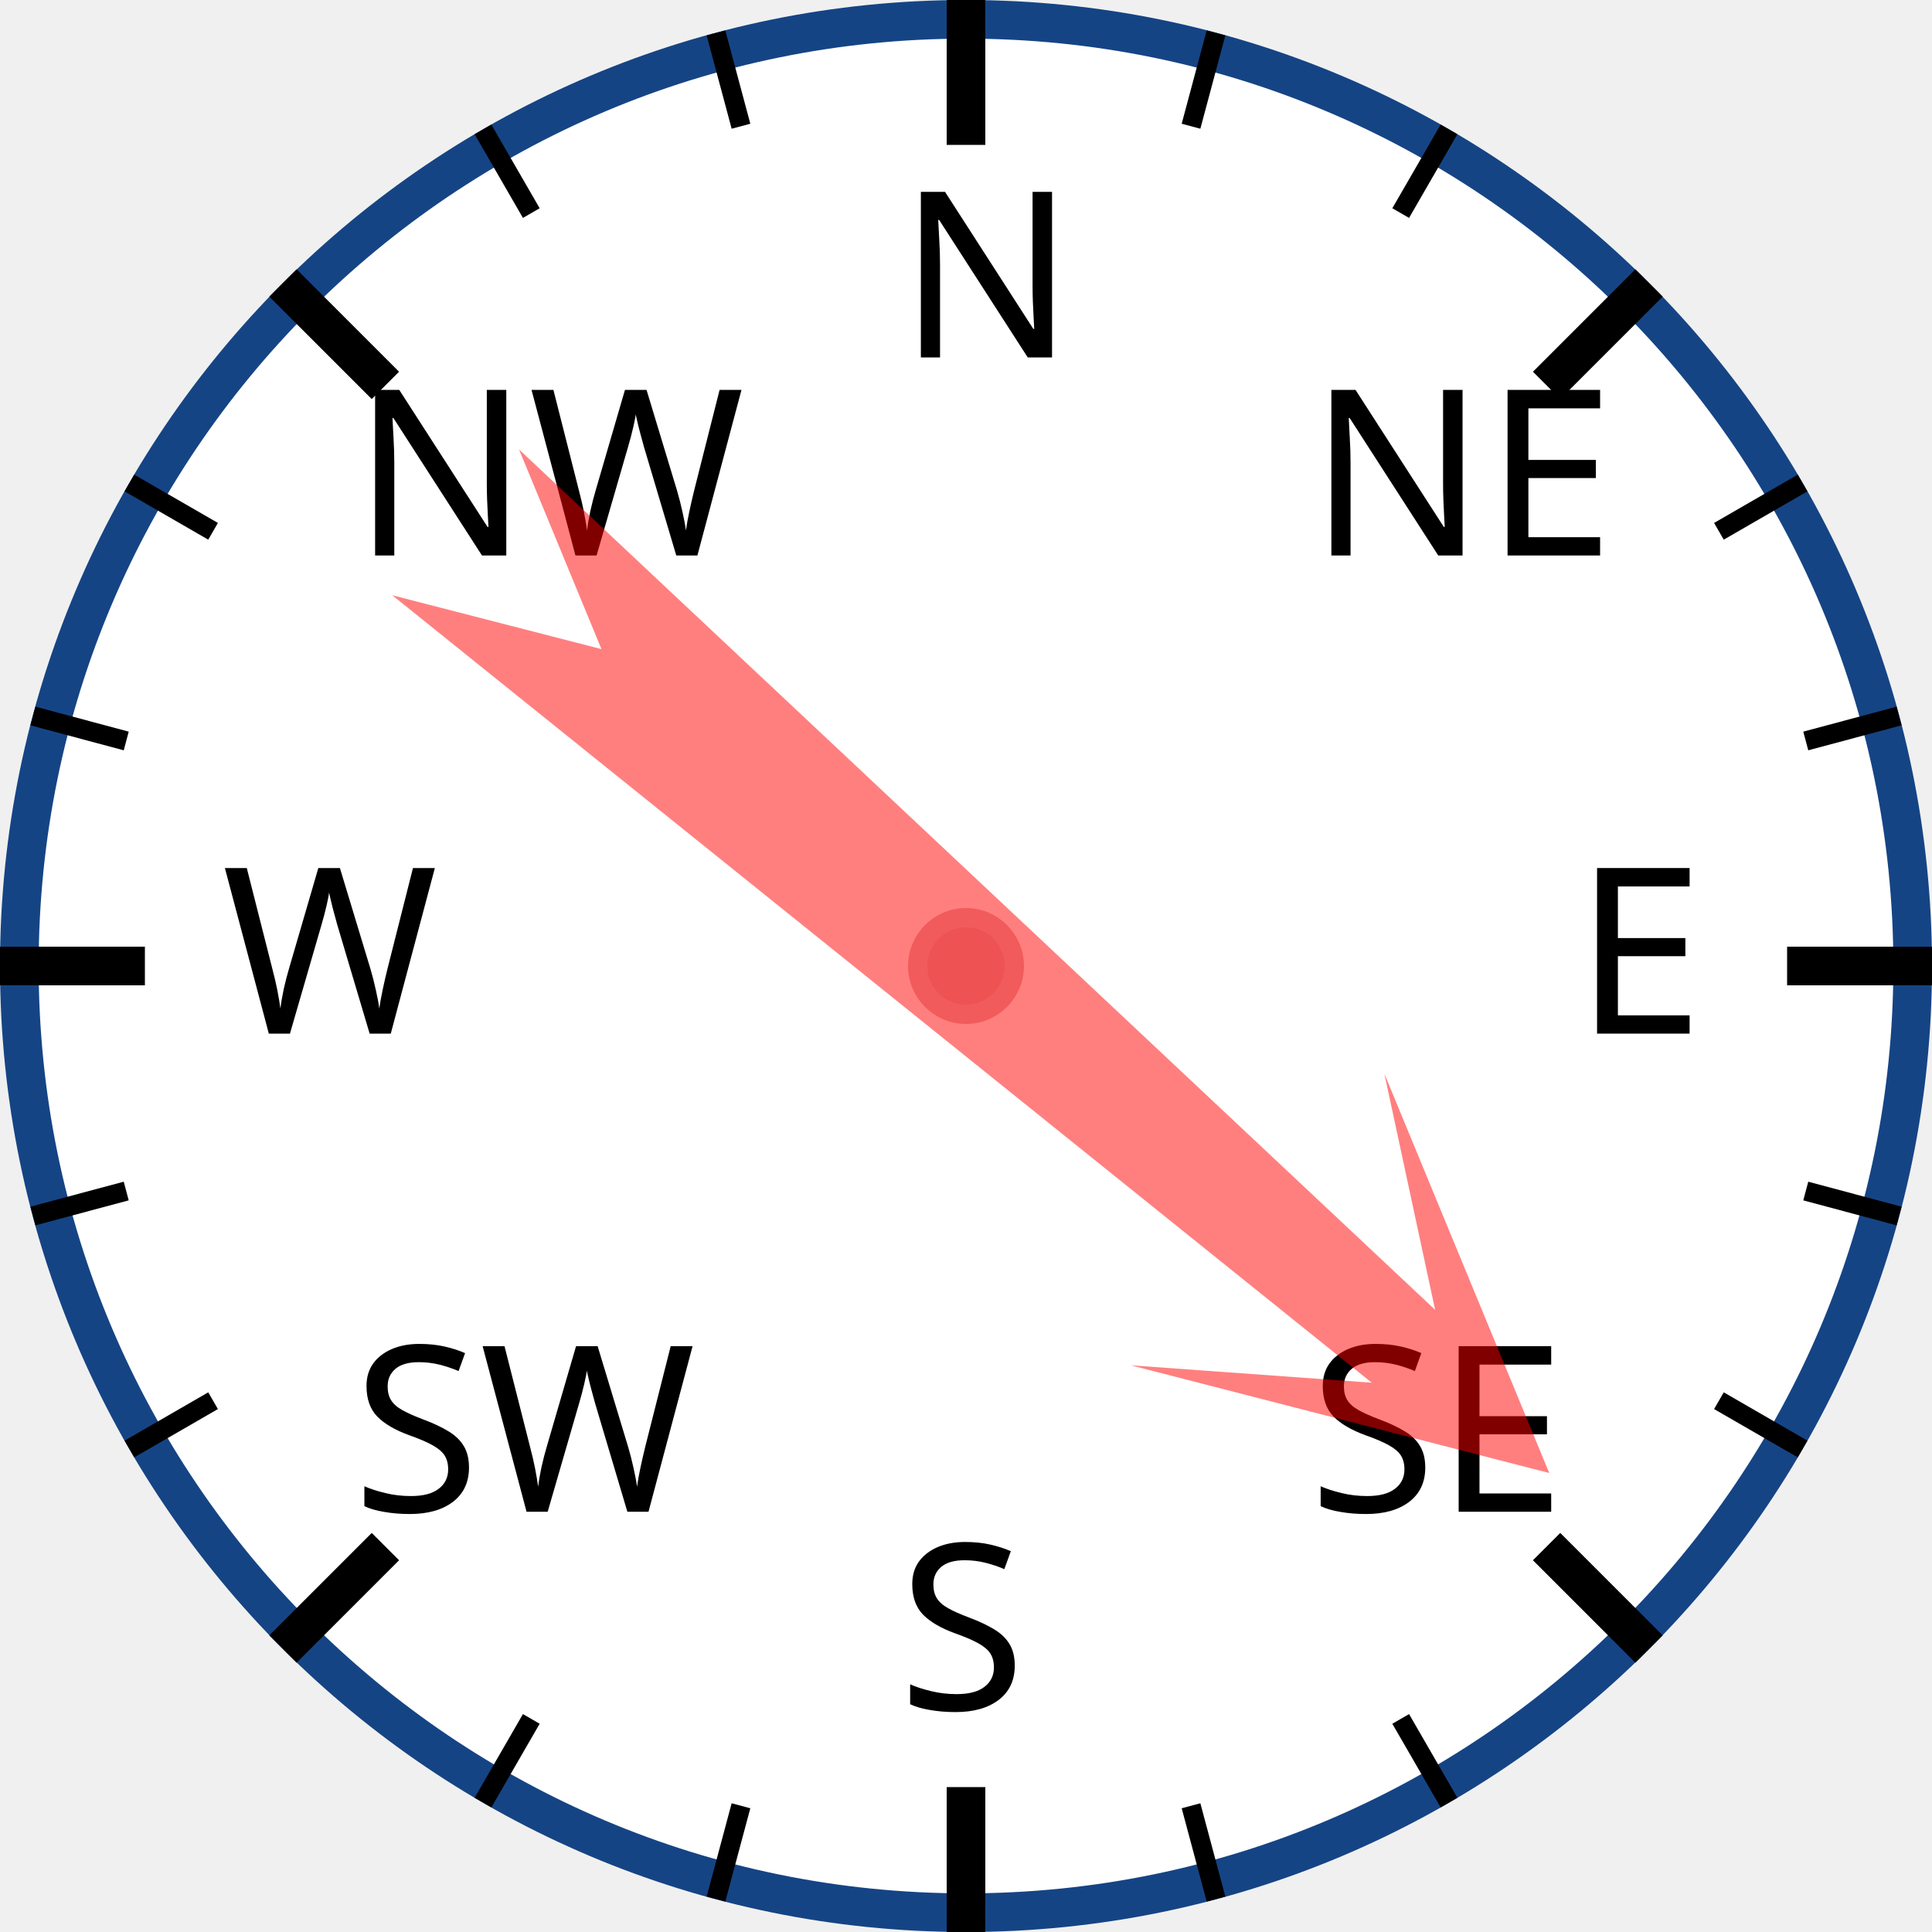
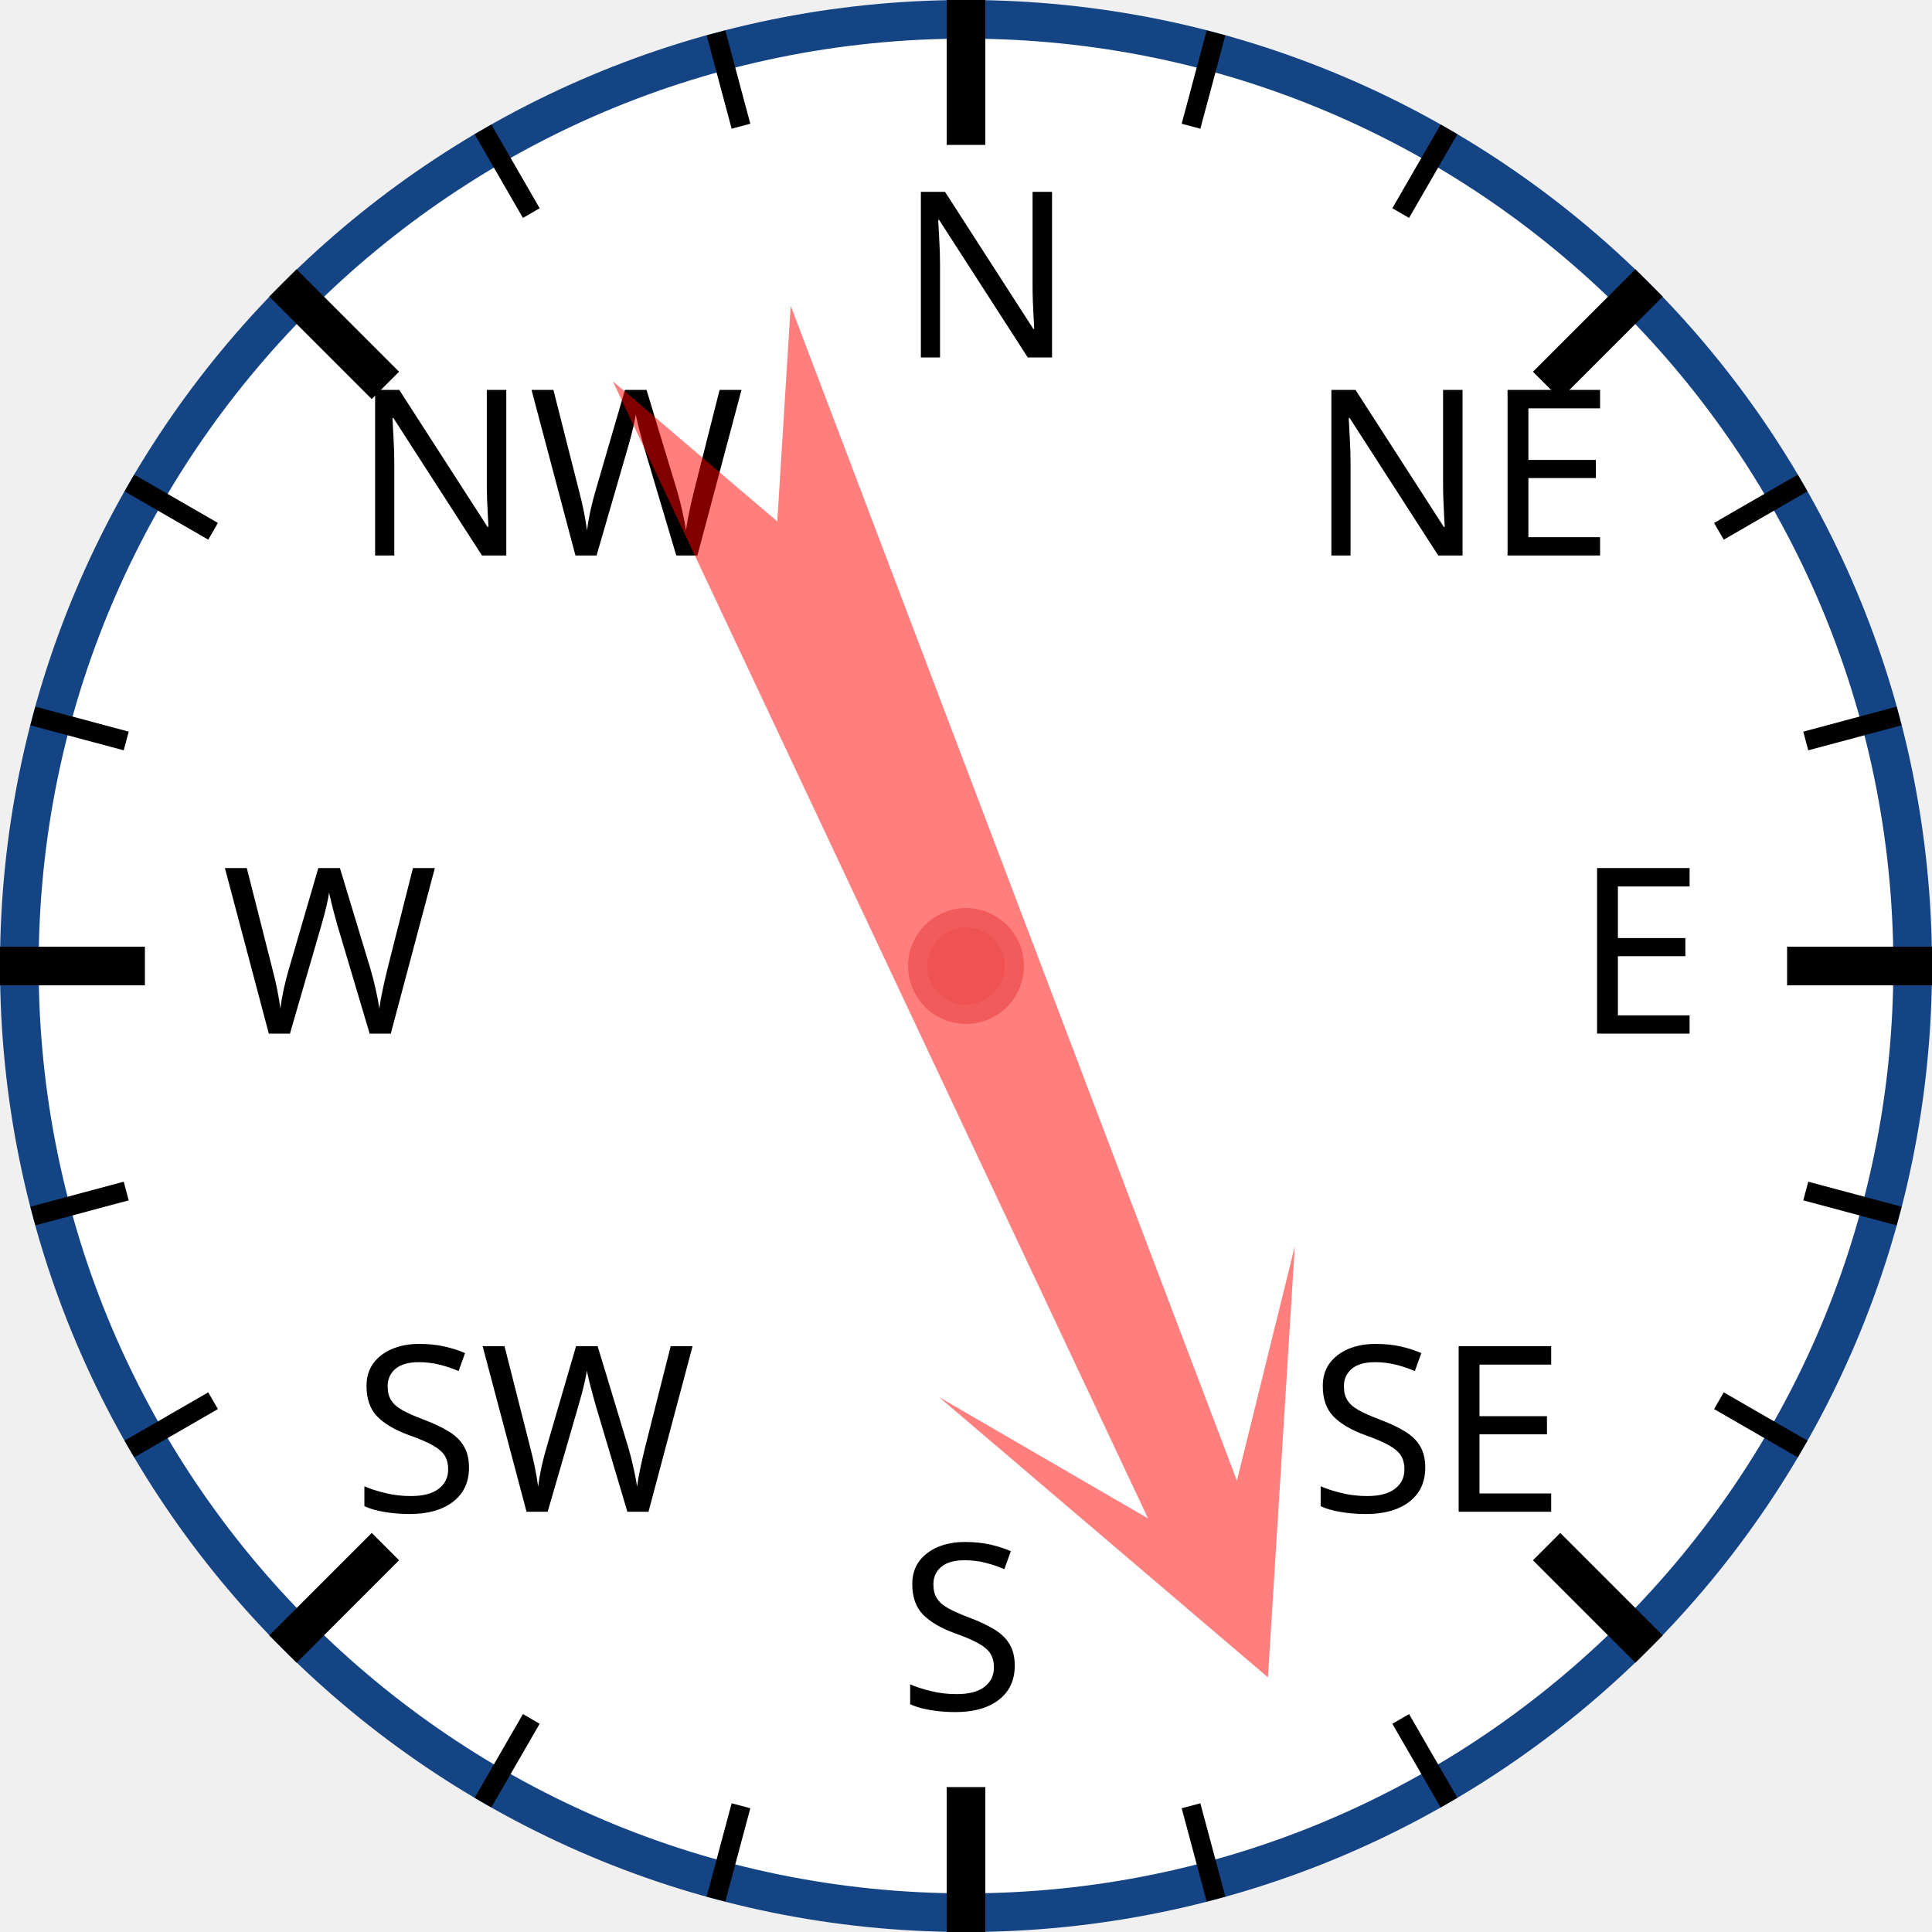
<svg xmlns="http://www.w3.org/2000/svg" width="120px" height="120px" viewBox="0 0 200 200">
  <circle cx="100" cy="100" r="98" style="fill: white; stroke: #154485; stroke-width: 4;" />
  <text x="93.0" y="37.0" style="font-family: sans-serif; font-size: 18pt;">N</text>
  <line x1="100.0" y1="0.0" x2="100.0" y2="15.0" style="stroke: black; stroke-width: 4;" />
  <line x1="74.118" y1="3.407" x2="76.706" y2="13.067" style="stroke: black; stroke-width: 2;" />
  <line x1="50" y1="13.397" x2="55" y2="22.058" style="stroke: black; stroke-width: 2;" />
  <text x="36.503" y="57.503" style="font-family: sans-serif; font-size: 18pt;">NW</text>
  <line x1="29.289" y1="29.289" x2="39.896" y2="39.896" style="stroke: black; stroke-width: 4;" />
  <line x1="13.397" y1="50" x2="22.058" y2="55" style="stroke: black; stroke-width: 2;" />
  <line x1="3.407" y1="74.118" x2="13.067" y2="76.706" style="stroke: black; stroke-width: 2;" />
  <text x="23.0" y="107.0" style="font-family: sans-serif; font-size: 18pt;">W</text>
  <line x1="0.0" y1="100.0" x2="15.0" y2="100.0" style="stroke: black; stroke-width: 4;" />
  <line x1="3.407" y1="125.882" x2="13.067" y2="123.294" style="stroke: black; stroke-width: 2;" />
  <line x1="13.397" y1="150" x2="22.058" y2="145" style="stroke: black; stroke-width: 2;" />
  <text x="36.503" y="156.497" style="font-family: sans-serif; font-size: 18pt;">SW</text>
  <line x1="29.289" y1="170.711" x2="39.896" y2="160.104" style="stroke: black; stroke-width: 4;" />
  <line x1="50" y1="186.603" x2="55" y2="177.942" style="stroke: black; stroke-width: 2;" />
  <line x1="74.118" y1="196.593" x2="76.706" y2="186.933" style="stroke: black; stroke-width: 2;" />
  <text x="93" y="177.0" style="font-family: sans-serif; font-size: 18pt;">S</text>
  <line x1="100" y1="200.0" x2="100" y2="185.0" style="stroke: black; stroke-width: 4;" />
  <line x1="125.882" y1="196.593" x2="123.294" y2="186.933" style="stroke: black; stroke-width: 2;" />
  <line x1="150.0" y1="186.603" x2="145.0" y2="177.942" style="stroke: black; stroke-width: 2;" />
  <text x="135.497" y="156.497" style="font-family: sans-serif; font-size: 18pt;">SE</text>
  <line x1="170.711" y1="170.711" x2="160.104" y2="160.104" style="stroke: black; stroke-width: 4;" />
  <line x1="186.603" y1="150" x2="177.942" y2="145" style="stroke: black; stroke-width: 2;" />
  <line x1="196.593" y1="125.882" x2="186.933" y2="123.294" style="stroke: black; stroke-width: 2;" />
  <text x="163.0" y="107" style="font-family: sans-serif; font-size: 18pt;">E</text>
  <line x1="200.0" y1="100" x2="185.0" y2="100" style="stroke: black; stroke-width: 4;" />
  <line x1="196.593" y1="74.118" x2="186.933" y2="76.706" style="stroke: black; stroke-width: 2;" />
  <line x1="186.603" y1="50" x2="177.942" y2="55" style="stroke: black; stroke-width: 2;" />
  <text x="135.497" y="57.503" style="font-family: sans-serif; font-size: 18pt;">NE</text>
  <line x1="170.711" y1="29.289" x2="160.104" y2="39.896" style="stroke: black; stroke-width: 4;" />
  <line x1="150" y1="13.397" x2="145" y2="22.058" style="stroke: black; stroke-width: 2;" />
  <line x1="125.882" y1="3.407" x2="123.294" y2="13.067" style="stroke: black; stroke-width: 2;" />
-   <polygon points="100 20 120 60 105 40 110 170 100 150 90 170 95 40 80 60" style="fill: red; fill-opacity: 0.5;" transform="rotate(131,100,100)" />
+   <polygon points="100 20 120 60 105 40 110 170 100 150 90 170 95 40 80 60" style="fill: red; fill-opacity: 0.5;" transform="rotate(157,100,100)" />
  <circle cx="100" cy="100" r="5" style="fill: #EE5252; stroke: #F25B5B; stroke-width: 2;" />
</svg>
